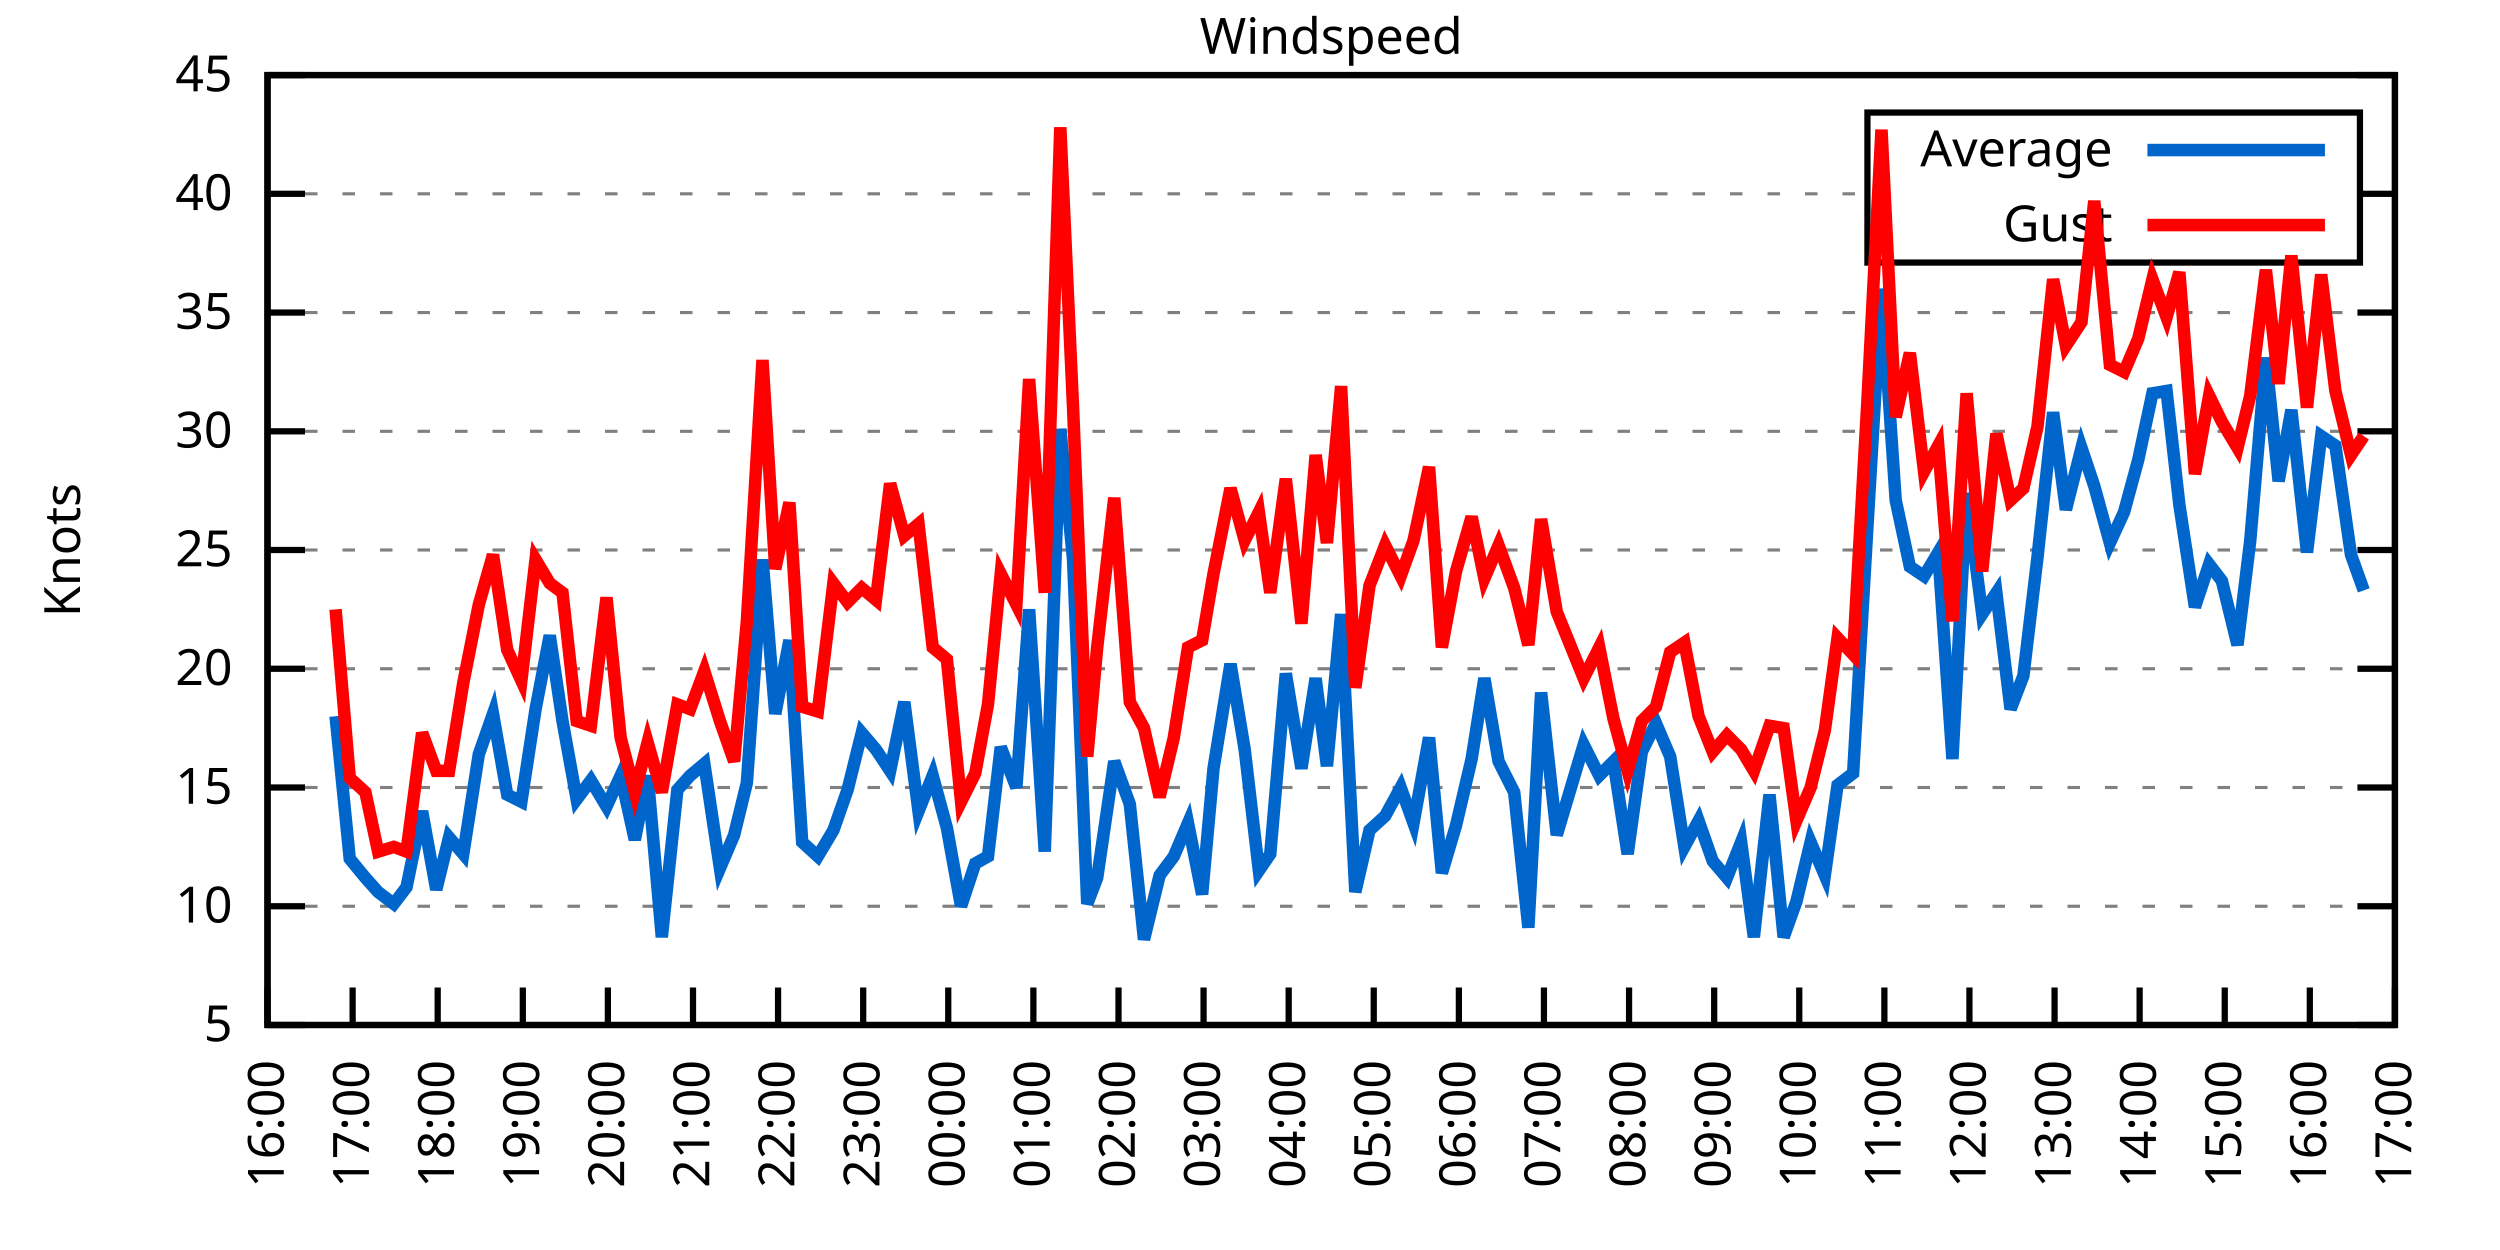
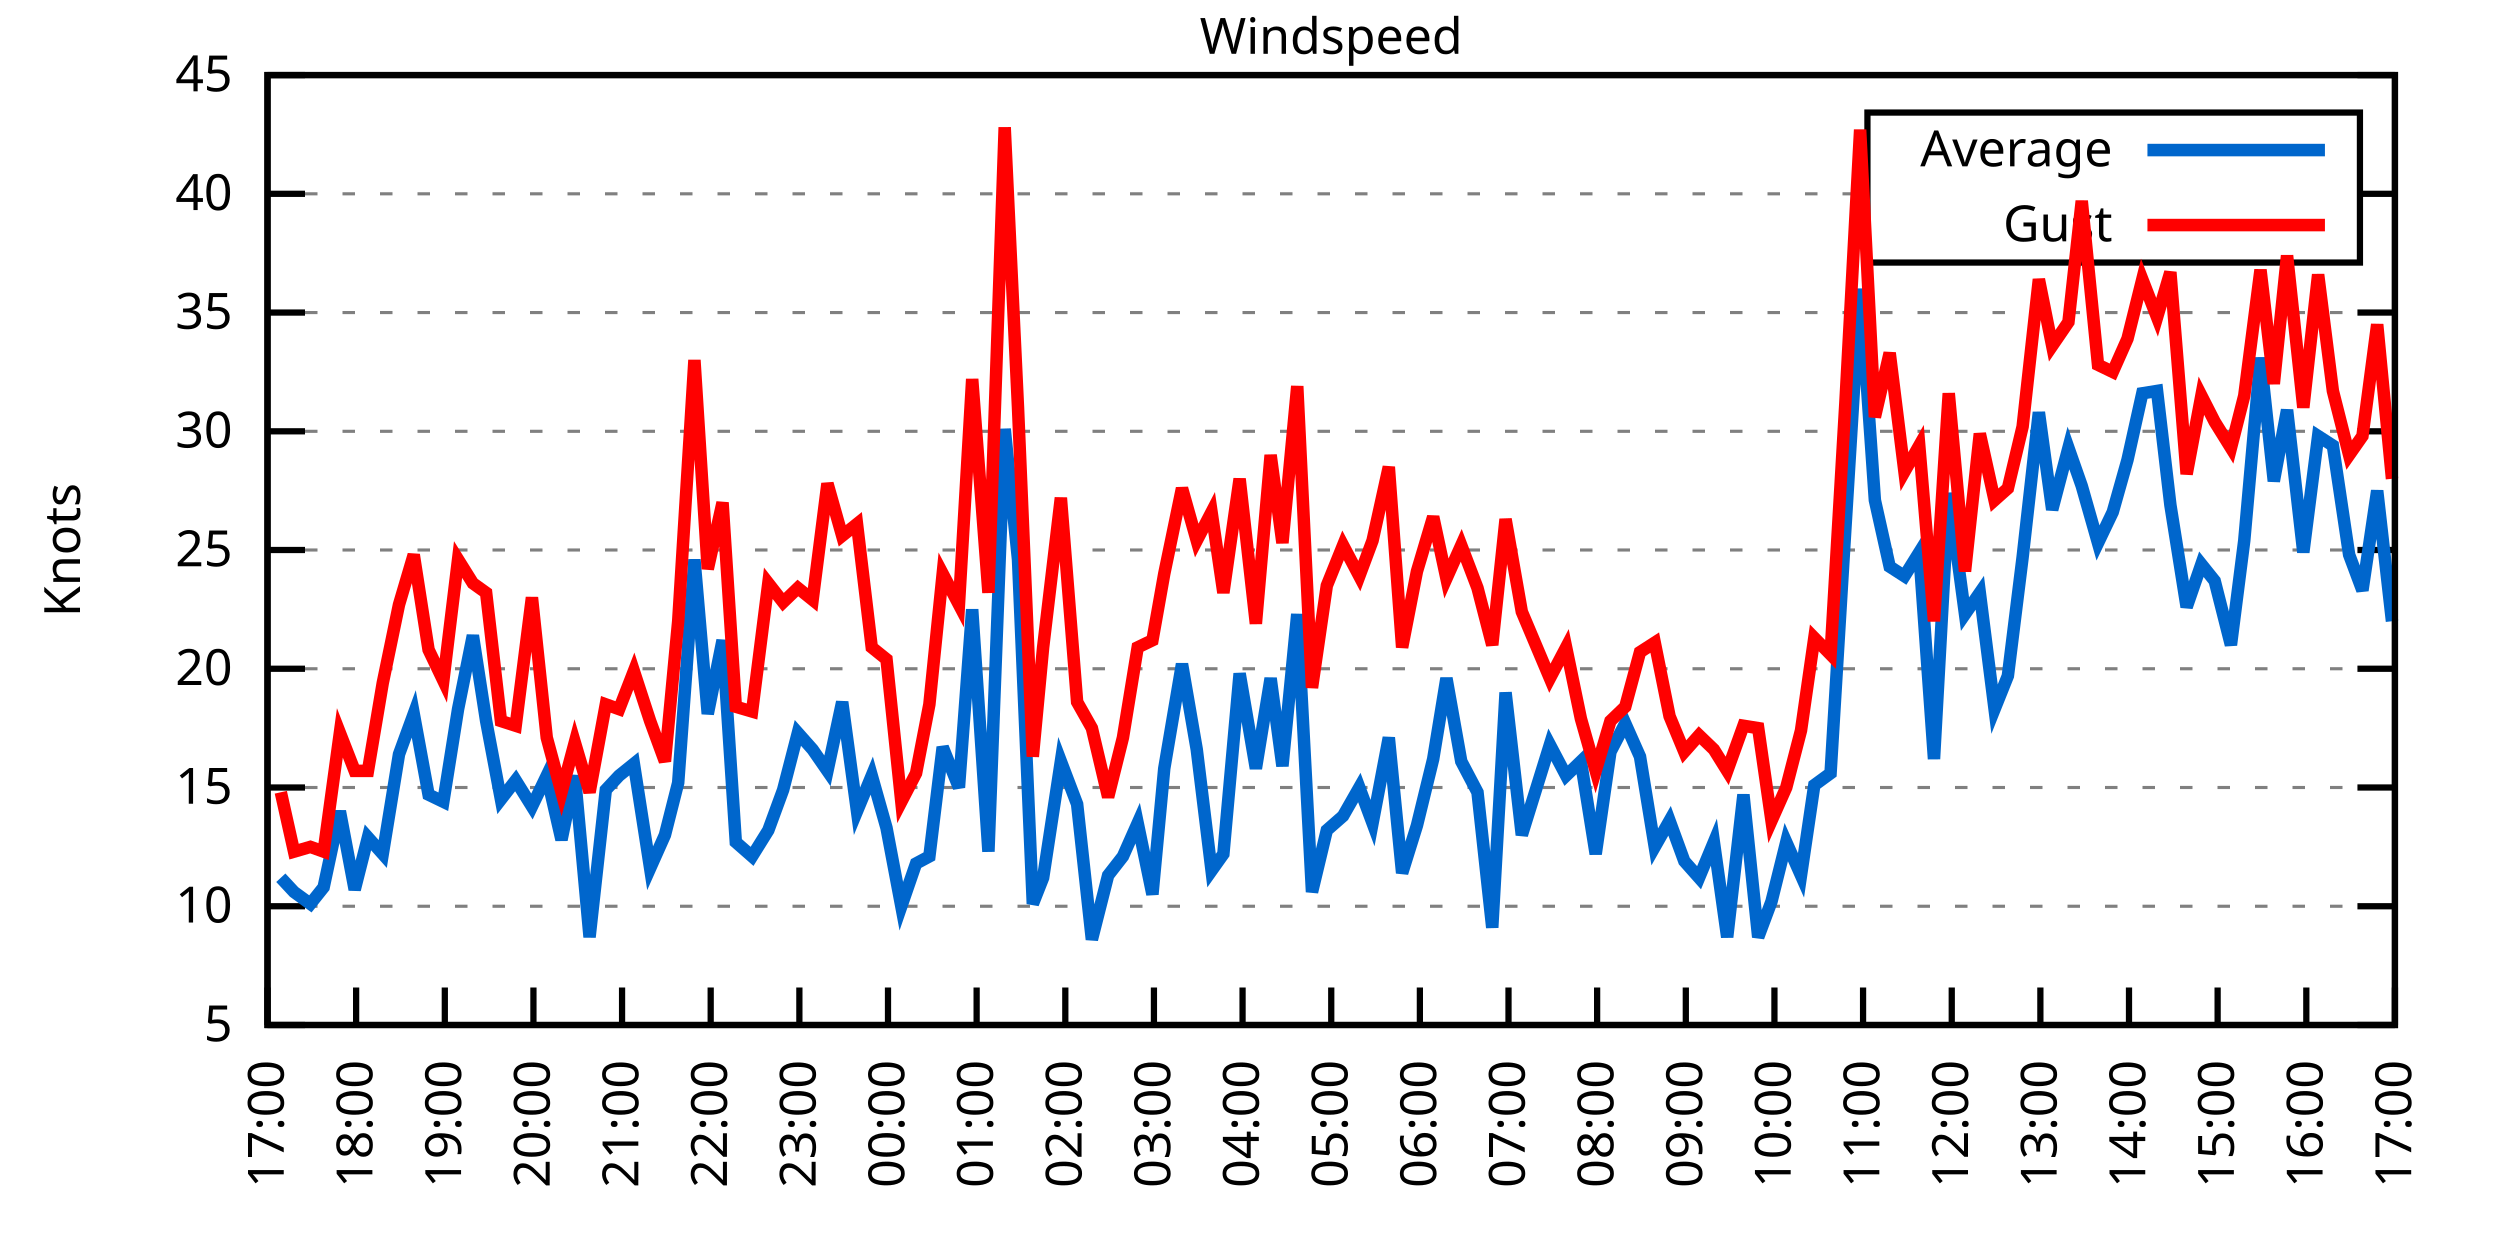
<svg xmlns="http://www.w3.org/2000/svg" xmlns:xlink="http://www.w3.org/1999/xlink" width="400" height="200" viewBox="0 0 400 200">
  <g id="gnuplot_canvas">
    <rect x="0" y="0" width="400" height="200" fill="none" />
    <defs>
      <circle id="gpDot" r="0.5" stroke-width="0.5" stroke="currentColor" />
      <path id="gpPt0" stroke-width="0.333" stroke="currentColor" d="M-1,0 h2 M0,-1 v2" />
      <path id="gpPt1" stroke-width="0.333" stroke="currentColor" d="M-1,-1 L1,1 M1,-1 L-1,1" />
      <path id="gpPt2" stroke-width="0.333" stroke="currentColor" d="M-1,0 L1,0 M0,-1 L0,1 M-1,-1 L1,1 M-1,1 L1,-1" />
      <rect id="gpPt3" stroke-width="0.333" stroke="currentColor" x="-1" y="-1" width="2" height="2" />
      <rect id="gpPt4" stroke-width="0.333" stroke="currentColor" fill="currentColor" x="-1" y="-1" width="2" height="2" />
      <circle id="gpPt5" stroke-width="0.333" stroke="currentColor" cx="0" cy="0" r="1" />
      <use xlink:href="#gpPt5" id="gpPt6" fill="currentColor" stroke="none" />
      <path id="gpPt7" stroke-width="0.333" stroke="currentColor" d="M0,-1.33 L-1.33,0.67 L1.33,0.67 z" />
      <use xlink:href="#gpPt7" id="gpPt8" fill="currentColor" stroke="none" />
      <use xlink:href="#gpPt7" id="gpPt9" stroke="currentColor" transform="rotate(180)" />
      <use xlink:href="#gpPt9" id="gpPt10" fill="currentColor" stroke="none" />
      <use xlink:href="#gpPt3" id="gpPt11" stroke="currentColor" transform="rotate(45)" />
      <use xlink:href="#gpPt11" id="gpPt12" fill="currentColor" stroke="none" />
      <path id="gpPt13" stroke-width="0.333" stroke="currentColor" d="M0,1.330 L1.265,0.411 L0.782,-1.067 L-0.782,-1.076 L-1.265,0.411 z" />
      <use xlink:href="#gpPt13" id="gpPt14" fill="currentColor" stroke="none" />
      <filter id="textbox" filterUnits="objectBoundingBox" x="0" y="0" height="1" width="1">
        <feFlood flood-color="white" flood-opacity="1" result="bgnd" />
        <feComposite in="SourceGraphic" in2="bgnd" operator="atop" />
      </filter>
      <filter id="greybox" filterUnits="objectBoundingBox" x="0" y="0" height="1" width="1">
        <feFlood flood-color="lightgrey" flood-opacity="1" result="grey" />
        <feComposite in="SourceGraphic" in2="grey" operator="atop" />
      </filter>
    </defs>
    <g fill="none" color="white" stroke="currentColor" stroke-width="1.00" stroke-linecap="butt" stroke-linejoin="miter">
</g>
    <g fill="none" color="black" stroke="currentColor" stroke-width="1.00" stroke-linecap="butt" stroke-linejoin="miter">
      <g stroke="none" shape-rendering="crispEdges">
        <polygon fill="rgb(255, 255, 255)" points="42.80,164.00 383.18,164.00 383.18,12.02 42.80,12.02 " />
      </g>
    </g>
    <g fill="none" color="black" stroke="currentColor" stroke-width="1.00" stroke-linecap="butt" stroke-linejoin="miter">
</g>
    <g fill="none" color="black" stroke="black" stroke-width="0.50" stroke-linecap="butt" stroke-linejoin="miter">
</g>
    <g fill="none" color="gray" stroke="currentColor" stroke-width="0.50" stroke-linecap="butt" stroke-linejoin="miter">
      <path stroke="gray" stroke-dasharray="2,4" class="gridline" d="M42.80,164.00 L383.19,164.00  " />
    </g>
    <g fill="none" color="gray" stroke="gray" stroke-width="1.00" stroke-linecap="butt" stroke-linejoin="miter">
</g>
    <g fill="none" color="black" stroke="currentColor" stroke-width="1.00" stroke-linecap="butt" stroke-linejoin="miter">
      <path stroke="black" d="M42.80,164.00 L48.80,164.00 M383.19,164.00 L377.19,164.00  " />
      <g transform="translate(37.20,166.60)" stroke="none" fill="black" font-family="Sans" font-size="8.00" text-anchor="end">
        <text>
          <tspan font-family="Sans"> 5</tspan>
        </text>
      </g>
    </g>
    <g fill="none" color="black" stroke="currentColor" stroke-width="1.00" stroke-linecap="butt" stroke-linejoin="miter">
</g>
    <g fill="none" color="black" stroke="black" stroke-width="0.50" stroke-linecap="butt" stroke-linejoin="miter">
</g>
    <g fill="none" color="gray" stroke="currentColor" stroke-width="0.50" stroke-linecap="butt" stroke-linejoin="miter">
      <path stroke="gray" stroke-dasharray="2,4" class="gridline" d="M42.80,145.00 L383.19,145.00  " />
    </g>
    <g fill="none" color="gray" stroke="gray" stroke-width="1.00" stroke-linecap="butt" stroke-linejoin="miter">
</g>
    <g fill="none" color="black" stroke="currentColor" stroke-width="1.00" stroke-linecap="butt" stroke-linejoin="miter">
      <path stroke="black" d="M42.80,145.00 L48.80,145.00 M383.19,145.00 L377.19,145.00  " />
      <g transform="translate(37.20,147.60)" stroke="none" fill="black" font-family="Sans" font-size="8.00" text-anchor="end">
        <text>
          <tspan font-family="Sans"> 10</tspan>
        </text>
      </g>
    </g>
    <g fill="none" color="black" stroke="currentColor" stroke-width="1.00" stroke-linecap="butt" stroke-linejoin="miter">
</g>
    <g fill="none" color="black" stroke="black" stroke-width="0.50" stroke-linecap="butt" stroke-linejoin="miter">
</g>
    <g fill="none" color="gray" stroke="currentColor" stroke-width="0.50" stroke-linecap="butt" stroke-linejoin="miter">
      <path stroke="gray" stroke-dasharray="2,4" class="gridline" d="M42.80,126.00 L383.19,126.00  " />
    </g>
    <g fill="none" color="gray" stroke="gray" stroke-width="1.00" stroke-linecap="butt" stroke-linejoin="miter">
</g>
    <g fill="none" color="black" stroke="currentColor" stroke-width="1.00" stroke-linecap="butt" stroke-linejoin="miter">
      <path stroke="black" d="M42.80,126.00 L48.80,126.00 M383.19,126.00 L377.19,126.00  " />
      <g transform="translate(37.20,128.60)" stroke="none" fill="black" font-family="Sans" font-size="8.00" text-anchor="end">
        <text>
          <tspan font-family="Sans"> 15</tspan>
        </text>
      </g>
    </g>
    <g fill="none" color="black" stroke="currentColor" stroke-width="1.00" stroke-linecap="butt" stroke-linejoin="miter">
</g>
    <g fill="none" color="black" stroke="black" stroke-width="0.50" stroke-linecap="butt" stroke-linejoin="miter">
</g>
    <g fill="none" color="gray" stroke="currentColor" stroke-width="0.50" stroke-linecap="butt" stroke-linejoin="miter">
      <path stroke="gray" stroke-dasharray="2,4" class="gridline" d="M42.80,107.00 L383.19,107.00  " />
    </g>
    <g fill="none" color="gray" stroke="gray" stroke-width="1.00" stroke-linecap="butt" stroke-linejoin="miter">
</g>
    <g fill="none" color="black" stroke="currentColor" stroke-width="1.00" stroke-linecap="butt" stroke-linejoin="miter">
      <path stroke="black" d="M42.80,107.00 L48.80,107.00 M383.19,107.00 L377.19,107.00  " />
      <g transform="translate(37.20,109.60)" stroke="none" fill="black" font-family="Sans" font-size="8.00" text-anchor="end">
        <text>
          <tspan font-family="Sans"> 20</tspan>
        </text>
      </g>
    </g>
    <g fill="none" color="black" stroke="currentColor" stroke-width="1.00" stroke-linecap="butt" stroke-linejoin="miter">
</g>
    <g fill="none" color="black" stroke="black" stroke-width="0.50" stroke-linecap="butt" stroke-linejoin="miter">
</g>
    <g fill="none" color="gray" stroke="currentColor" stroke-width="0.50" stroke-linecap="butt" stroke-linejoin="miter">
      <path stroke="gray" stroke-dasharray="2,4" class="gridline" d="M42.80,88.00 L383.19,88.00  " />
    </g>
    <g fill="none" color="gray" stroke="gray" stroke-width="1.00" stroke-linecap="butt" stroke-linejoin="miter">
</g>
    <g fill="none" color="black" stroke="currentColor" stroke-width="1.00" stroke-linecap="butt" stroke-linejoin="miter">
      <path stroke="black" d="M42.80,88.00 L48.80,88.00 M383.19,88.00 L377.19,88.00  " />
      <g transform="translate(37.20,90.60)" stroke="none" fill="black" font-family="Sans" font-size="8.00" text-anchor="end">
        <text>
          <tspan font-family="Sans"> 25</tspan>
        </text>
      </g>
    </g>
    <g fill="none" color="black" stroke="currentColor" stroke-width="1.00" stroke-linecap="butt" stroke-linejoin="miter">
</g>
    <g fill="none" color="black" stroke="black" stroke-width="0.50" stroke-linecap="butt" stroke-linejoin="miter">
</g>
    <g fill="none" color="gray" stroke="currentColor" stroke-width="0.50" stroke-linecap="butt" stroke-linejoin="miter">
      <path stroke="gray" stroke-dasharray="2,4" class="gridline" d="M42.80,69.01 L383.19,69.01  " />
    </g>
    <g fill="none" color="gray" stroke="gray" stroke-width="1.00" stroke-linecap="butt" stroke-linejoin="miter">
</g>
    <g fill="none" color="black" stroke="currentColor" stroke-width="1.00" stroke-linecap="butt" stroke-linejoin="miter">
      <path stroke="black" d="M42.80,69.01 L48.80,69.01 M383.19,69.01 L377.19,69.01  " />
      <g transform="translate(37.20,71.61)" stroke="none" fill="black" font-family="Sans" font-size="8.00" text-anchor="end">
        <text>
          <tspan font-family="Sans"> 30</tspan>
        </text>
      </g>
    </g>
    <g fill="none" color="black" stroke="currentColor" stroke-width="1.00" stroke-linecap="butt" stroke-linejoin="miter">
</g>
    <g fill="none" color="black" stroke="black" stroke-width="0.50" stroke-linecap="butt" stroke-linejoin="miter">
</g>
    <g fill="none" color="gray" stroke="currentColor" stroke-width="0.50" stroke-linecap="butt" stroke-linejoin="miter">
      <path stroke="gray" stroke-dasharray="2,4" class="gridline" d="M42.80,50.01 L383.19,50.01  " />
    </g>
    <g fill="none" color="gray" stroke="gray" stroke-width="1.00" stroke-linecap="butt" stroke-linejoin="miter">
</g>
    <g fill="none" color="black" stroke="currentColor" stroke-width="1.00" stroke-linecap="butt" stroke-linejoin="miter">
      <path stroke="black" d="M42.80,50.01 L48.80,50.01 M383.19,50.01 L377.19,50.01  " />
      <g transform="translate(37.20,52.61)" stroke="none" fill="black" font-family="Sans" font-size="8.00" text-anchor="end">
        <text>
          <tspan font-family="Sans"> 35</tspan>
        </text>
      </g>
    </g>
    <g fill="none" color="black" stroke="currentColor" stroke-width="1.00" stroke-linecap="butt" stroke-linejoin="miter">
</g>
    <g fill="none" color="black" stroke="black" stroke-width="0.50" stroke-linecap="butt" stroke-linejoin="miter">
</g>
    <g fill="none" color="gray" stroke="currentColor" stroke-width="0.50" stroke-linecap="butt" stroke-linejoin="miter">
      <path stroke="gray" stroke-dasharray="2,4" class="gridline" d="M42.80,31.01 L298.79,31.01 M377.59,31.01 L383.19,31.01  " />
    </g>
    <g fill="none" color="gray" stroke="gray" stroke-width="1.00" stroke-linecap="butt" stroke-linejoin="miter">
</g>
    <g fill="none" color="black" stroke="currentColor" stroke-width="1.00" stroke-linecap="butt" stroke-linejoin="miter">
      <path stroke="black" d="M42.80,31.01 L48.80,31.01 M383.19,31.01 L377.19,31.01  " />
      <g transform="translate(37.20,33.61)" stroke="none" fill="black" font-family="Sans" font-size="8.00" text-anchor="end">
        <text>
          <tspan font-family="Sans"> 40</tspan>
        </text>
      </g>
    </g>
    <g fill="none" color="black" stroke="currentColor" stroke-width="1.00" stroke-linecap="butt" stroke-linejoin="miter">
</g>
    <g fill="none" color="black" stroke="black" stroke-width="0.50" stroke-linecap="butt" stroke-linejoin="miter">
</g>
    <g fill="none" color="gray" stroke="currentColor" stroke-width="0.50" stroke-linecap="butt" stroke-linejoin="miter">
      <path stroke="gray" stroke-dasharray="2,4" class="gridline" d="M42.80,12.01 L383.19,12.01  " />
    </g>
    <g fill="none" color="gray" stroke="gray" stroke-width="1.00" stroke-linecap="butt" stroke-linejoin="miter">
</g>
    <g fill="none" color="black" stroke="currentColor" stroke-width="1.00" stroke-linecap="butt" stroke-linejoin="miter">
      <path stroke="black" d="M42.80,12.01 L48.80,12.01 M383.19,12.01 L377.19,12.01  " />
      <g transform="translate(37.20,14.61)" stroke="none" fill="black" font-family="Sans" font-size="8.00" text-anchor="end">
        <text>
          <tspan font-family="Sans"> 45</tspan>
        </text>
      </g>
    </g>
    <g fill="none" color="black" stroke="currentColor" stroke-width="1.00" stroke-linecap="butt" stroke-linejoin="miter">
      <path stroke="black" d="M42.80,164.00 L42.80,158.00  " />
      <g transform="translate(45.40,169.60) rotate(270.00)" stroke="none" fill="black" font-family="Sans" font-size="8.00" text-anchor="end">
        <text>
-           <tspan font-family="Sans">16:00</tspan>
-         </text>
-       </g>
-     </g>
-     <g fill="none" color="black" stroke="currentColor" stroke-width="1.00" stroke-linecap="butt" stroke-linejoin="miter">
-       <path stroke="black" d="M56.42,164.00 L56.42,158.00  " />
-       <g transform="translate(59.02,169.60) rotate(270.00)" stroke="none" fill="black" font-family="Sans" font-size="8.00" text-anchor="end">
-         <text>
          <tspan font-family="Sans">17:00</tspan>
        </text>
      </g>
    </g>
    <g fill="none" color="black" stroke="currentColor" stroke-width="1.00" stroke-linecap="butt" stroke-linejoin="miter">
-       <path stroke="black" d="M70.03,164.00 L70.03,158.00  " />
-       <g transform="translate(72.63,169.60) rotate(270.00)" stroke="none" fill="black" font-family="Sans" font-size="8.00" text-anchor="end">
+       <path stroke="black" d="M56.98,164.00 L56.98,158.00  " />
+       <g transform="translate(59.58,169.60) rotate(270.00)" stroke="none" fill="black" font-family="Sans" font-size="8.00" text-anchor="end">
        <text>
          <tspan font-family="Sans">18:00</tspan>
        </text>
      </g>
    </g>
    <g fill="none" color="black" stroke="currentColor" stroke-width="1.00" stroke-linecap="butt" stroke-linejoin="miter">
-       <path stroke="black" d="M83.65,164.00 L83.65,158.00  " />
-       <g transform="translate(86.25,169.60) rotate(270.00)" stroke="none" fill="black" font-family="Sans" font-size="8.00" text-anchor="end">
+       <path stroke="black" d="M71.17,164.00 L71.17,158.00  " />
+       <g transform="translate(73.77,169.60) rotate(270.00)" stroke="none" fill="black" font-family="Sans" font-size="8.00" text-anchor="end">
        <text>
          <tspan font-family="Sans">19:00</tspan>
        </text>
      </g>
    </g>
    <g fill="none" color="black" stroke="currentColor" stroke-width="1.00" stroke-linecap="butt" stroke-linejoin="miter">
-       <path stroke="black" d="M97.26,164.00 L97.26,158.00  " />
-       <g transform="translate(99.86,169.60) rotate(270.00)" stroke="none" fill="black" font-family="Sans" font-size="8.00" text-anchor="end">
+       <path stroke="black" d="M85.35,164.00 L85.35,158.00  " />
+       <g transform="translate(87.95,169.60) rotate(270.00)" stroke="none" fill="black" font-family="Sans" font-size="8.00" text-anchor="end">
        <text>
          <tspan font-family="Sans">20:00</tspan>
        </text>
      </g>
    </g>
    <g fill="none" color="black" stroke="currentColor" stroke-width="1.00" stroke-linecap="butt" stroke-linejoin="miter">
-       <path stroke="black" d="M110.88,164.00 L110.88,158.00  " />
-       <g transform="translate(113.48,169.60) rotate(270.00)" stroke="none" fill="black" font-family="Sans" font-size="8.00" text-anchor="end">
+       <path stroke="black" d="M99.53,164.00 L99.53,158.00  " />
+       <g transform="translate(102.13,169.60) rotate(270.00)" stroke="none" fill="black" font-family="Sans" font-size="8.00" text-anchor="end">
        <text>
          <tspan font-family="Sans">21:00</tspan>
        </text>
      </g>
    </g>
    <g fill="none" color="black" stroke="currentColor" stroke-width="1.00" stroke-linecap="butt" stroke-linejoin="miter">
-       <path stroke="black" d="M124.49,164.00 L124.49,158.00  " />
-       <g transform="translate(127.09,169.60) rotate(270.00)" stroke="none" fill="black" font-family="Sans" font-size="8.00" text-anchor="end">
+       <path stroke="black" d="M113.71,164.00 L113.71,158.00  " />
+       <g transform="translate(116.31,169.60) rotate(270.00)" stroke="none" fill="black" font-family="Sans" font-size="8.00" text-anchor="end">
        <text>
          <tspan font-family="Sans">22:00</tspan>
        </text>
      </g>
    </g>
    <g fill="none" color="black" stroke="currentColor" stroke-width="1.00" stroke-linecap="butt" stroke-linejoin="miter">
-       <path stroke="black" d="M138.11,164.00 L138.11,158.00  " />
-       <g transform="translate(140.71,169.60) rotate(270.00)" stroke="none" fill="black" font-family="Sans" font-size="8.00" text-anchor="end">
+       <path stroke="black" d="M127.90,164.00 L127.90,158.00  " />
+       <g transform="translate(130.50,169.60) rotate(270.00)" stroke="none" fill="black" font-family="Sans" font-size="8.00" text-anchor="end">
        <text>
          <tspan font-family="Sans">23:00</tspan>
        </text>
      </g>
    </g>
    <g fill="none" color="black" stroke="currentColor" stroke-width="1.00" stroke-linecap="butt" stroke-linejoin="miter">
-       <path stroke="black" d="M151.72,164.00 L151.72,158.00  " />
-       <g transform="translate(154.32,169.60) rotate(270.00)" stroke="none" fill="black" font-family="Sans" font-size="8.00" text-anchor="end">
+       <path stroke="black" d="M142.08,164.00 L142.08,158.00  " />
+       <g transform="translate(144.68,169.60) rotate(270.00)" stroke="none" fill="black" font-family="Sans" font-size="8.00" text-anchor="end">
        <text>
          <tspan font-family="Sans">00:00</tspan>
        </text>
      </g>
    </g>
    <g fill="none" color="black" stroke="currentColor" stroke-width="1.00" stroke-linecap="butt" stroke-linejoin="miter">
-       <path stroke="black" d="M165.34,164.00 L165.34,158.00  " />
-       <g transform="translate(167.94,169.60) rotate(270.00)" stroke="none" fill="black" font-family="Sans" font-size="8.00" text-anchor="end">
+       <path stroke="black" d="M156.26,164.00 L156.26,158.00  " />
+       <g transform="translate(158.86,169.60) rotate(270.00)" stroke="none" fill="black" font-family="Sans" font-size="8.00" text-anchor="end">
        <text>
          <tspan font-family="Sans">01:00</tspan>
        </text>
      </g>
    </g>
    <g fill="none" color="black" stroke="currentColor" stroke-width="1.00" stroke-linecap="butt" stroke-linejoin="miter">
-       <path stroke="black" d="M178.96,164.00 L178.96,158.00  " />
-       <g transform="translate(181.56,169.60) rotate(270.00)" stroke="none" fill="black" font-family="Sans" font-size="8.00" text-anchor="end">
+       <path stroke="black" d="M170.45,164.00 L170.45,158.00  " />
+       <g transform="translate(173.05,169.60) rotate(270.00)" stroke="none" fill="black" font-family="Sans" font-size="8.00" text-anchor="end">
        <text>
          <tspan font-family="Sans">02:00</tspan>
        </text>
      </g>
    </g>
    <g fill="none" color="black" stroke="currentColor" stroke-width="1.00" stroke-linecap="butt" stroke-linejoin="miter">
-       <path stroke="black" d="M192.57,164.00 L192.57,158.00  " />
-       <g transform="translate(195.17,169.60) rotate(270.00)" stroke="none" fill="black" font-family="Sans" font-size="8.00" text-anchor="end">
+       <path stroke="black" d="M184.63,164.00 L184.63,158.00  " />
+       <g transform="translate(187.23,169.60) rotate(270.00)" stroke="none" fill="black" font-family="Sans" font-size="8.00" text-anchor="end">
        <text>
          <tspan font-family="Sans">03:00</tspan>
        </text>
      </g>
    </g>
    <g fill="none" color="black" stroke="currentColor" stroke-width="1.00" stroke-linecap="butt" stroke-linejoin="miter">
-       <path stroke="black" d="M206.19,164.00 L206.19,158.00  " />
-       <g transform="translate(208.79,169.60) rotate(270.00)" stroke="none" fill="black" font-family="Sans" font-size="8.00" text-anchor="end">
+       <path stroke="black" d="M198.81,164.00 L198.81,158.00  " />
+       <g transform="translate(201.41,169.60) rotate(270.00)" stroke="none" fill="black" font-family="Sans" font-size="8.00" text-anchor="end">
        <text>
          <tspan font-family="Sans">04:00</tspan>
        </text>
      </g>
    </g>
    <g fill="none" color="black" stroke="currentColor" stroke-width="1.00" stroke-linecap="butt" stroke-linejoin="miter">
-       <path stroke="black" d="M219.80,164.00 L219.80,158.00  " />
-       <g transform="translate(222.40,169.60) rotate(270.00)" stroke="none" fill="black" font-family="Sans" font-size="8.00" text-anchor="end">
+       <path stroke="black" d="M213.00,164.00 L213.00,158.00  " />
+       <g transform="translate(215.60,169.60) rotate(270.00)" stroke="none" fill="black" font-family="Sans" font-size="8.00" text-anchor="end">
        <text>
          <tspan font-family="Sans">05:00</tspan>
        </text>
      </g>
    </g>
    <g fill="none" color="black" stroke="currentColor" stroke-width="1.00" stroke-linecap="butt" stroke-linejoin="miter">
-       <path stroke="black" d="M233.42,164.00 L233.42,158.00  " />
-       <g transform="translate(236.02,169.60) rotate(270.00)" stroke="none" fill="black" font-family="Sans" font-size="8.00" text-anchor="end">
+       <path stroke="black" d="M227.18,164.00 L227.18,158.00  " />
+       <g transform="translate(229.78,169.60) rotate(270.00)" stroke="none" fill="black" font-family="Sans" font-size="8.00" text-anchor="end">
        <text>
          <tspan font-family="Sans">06:00</tspan>
        </text>
      </g>
    </g>
    <g fill="none" color="black" stroke="currentColor" stroke-width="1.00" stroke-linecap="butt" stroke-linejoin="miter">
-       <path stroke="black" d="M247.03,164.00 L247.03,158.00  " />
-       <g transform="translate(249.63,169.60) rotate(270.00)" stroke="none" fill="black" font-family="Sans" font-size="8.00" text-anchor="end">
+       <path stroke="black" d="M241.36,164.00 L241.36,158.00  " />
+       <g transform="translate(243.96,169.60) rotate(270.00)" stroke="none" fill="black" font-family="Sans" font-size="8.00" text-anchor="end">
        <text>
          <tspan font-family="Sans">07:00</tspan>
        </text>
      </g>
    </g>
    <g fill="none" color="black" stroke="currentColor" stroke-width="1.00" stroke-linecap="butt" stroke-linejoin="miter">
-       <path stroke="black" d="M260.65,164.00 L260.65,158.00  " />
-       <g transform="translate(263.25,169.60) rotate(270.00)" stroke="none" fill="black" font-family="Sans" font-size="8.00" text-anchor="end">
+       <path stroke="black" d="M255.54,164.00 L255.54,158.00  " />
+       <g transform="translate(258.14,169.60) rotate(270.00)" stroke="none" fill="black" font-family="Sans" font-size="8.00" text-anchor="end">
        <text>
          <tspan font-family="Sans">08:00</tspan>
        </text>
      </g>
    </g>
    <g fill="none" color="black" stroke="currentColor" stroke-width="1.00" stroke-linecap="butt" stroke-linejoin="miter">
-       <path stroke="black" d="M274.27,164.00 L274.27,158.00  " />
-       <g transform="translate(276.87,169.60) rotate(270.00)" stroke="none" fill="black" font-family="Sans" font-size="8.00" text-anchor="end">
+       <path stroke="black" d="M269.73,164.00 L269.73,158.00  " />
+       <g transform="translate(272.33,169.60) rotate(270.00)" stroke="none" fill="black" font-family="Sans" font-size="8.00" text-anchor="end">
        <text>
          <tspan font-family="Sans">09:00</tspan>
        </text>
      </g>
    </g>
    <g fill="none" color="black" stroke="currentColor" stroke-width="1.00" stroke-linecap="butt" stroke-linejoin="miter">
-       <path stroke="black" d="M287.88,164.00 L287.88,158.00  " />
-       <g transform="translate(290.48,169.60) rotate(270.00)" stroke="none" fill="black" font-family="Sans" font-size="8.00" text-anchor="end">
+       <path stroke="black" d="M283.91,164.00 L283.91,158.00  " />
+       <g transform="translate(286.51,169.60) rotate(270.00)" stroke="none" fill="black" font-family="Sans" font-size="8.00" text-anchor="end">
        <text>
          <tspan font-family="Sans">10:00</tspan>
        </text>
      </g>
    </g>
    <g fill="none" color="black" stroke="currentColor" stroke-width="1.00" stroke-linecap="butt" stroke-linejoin="miter">
-       <path stroke="black" d="M301.50,164.00 L301.50,158.00  " />
-       <g transform="translate(304.10,169.60) rotate(270.00)" stroke="none" fill="black" font-family="Sans" font-size="8.00" text-anchor="end">
+       <path stroke="black" d="M298.09,164.00 L298.09,158.00  " />
+       <g transform="translate(300.69,169.60) rotate(270.00)" stroke="none" fill="black" font-family="Sans" font-size="8.00" text-anchor="end">
        <text>
          <tspan font-family="Sans">11:00</tspan>
        </text>
      </g>
    </g>
    <g fill="none" color="black" stroke="currentColor" stroke-width="1.00" stroke-linecap="butt" stroke-linejoin="miter">
-       <path stroke="black" d="M315.11,164.00 L315.11,158.00  " />
-       <g transform="translate(317.71,169.60) rotate(270.00)" stroke="none" fill="black" font-family="Sans" font-size="8.00" text-anchor="end">
+       <path stroke="black" d="M312.28,164.00 L312.28,158.00  " />
+       <g transform="translate(314.88,169.60) rotate(270.00)" stroke="none" fill="black" font-family="Sans" font-size="8.00" text-anchor="end">
        <text>
          <tspan font-family="Sans">12:00</tspan>
        </text>
      </g>
    </g>
    <g fill="none" color="black" stroke="currentColor" stroke-width="1.00" stroke-linecap="butt" stroke-linejoin="miter">
-       <path stroke="black" d="M328.73,164.00 L328.73,158.00  " />
-       <g transform="translate(331.33,169.60) rotate(270.00)" stroke="none" fill="black" font-family="Sans" font-size="8.00" text-anchor="end">
+       <path stroke="black" d="M326.46,164.00 L326.46,158.00  " />
+       <g transform="translate(329.06,169.60) rotate(270.00)" stroke="none" fill="black" font-family="Sans" font-size="8.00" text-anchor="end">
        <text>
          <tspan font-family="Sans">13:00</tspan>
        </text>
      </g>
    </g>
    <g fill="none" color="black" stroke="currentColor" stroke-width="1.00" stroke-linecap="butt" stroke-linejoin="miter">
-       <path stroke="black" d="M342.34,164.00 L342.34,158.00  " />
-       <g transform="translate(344.94,169.60) rotate(270.00)" stroke="none" fill="black" font-family="Sans" font-size="8.00" text-anchor="end">
+       <path stroke="black" d="M340.64,164.00 L340.64,158.00  " />
+       <g transform="translate(343.24,169.60) rotate(270.00)" stroke="none" fill="black" font-family="Sans" font-size="8.00" text-anchor="end">
        <text>
          <tspan font-family="Sans">14:00</tspan>
        </text>
      </g>
    </g>
    <g fill="none" color="black" stroke="currentColor" stroke-width="1.00" stroke-linecap="butt" stroke-linejoin="miter">
-       <path stroke="black" d="M355.96,164.00 L355.96,158.00  " />
-       <g transform="translate(358.56,169.60) rotate(270.00)" stroke="none" fill="black" font-family="Sans" font-size="8.00" text-anchor="end">
+       <path stroke="black" d="M354.82,164.00 L354.82,158.00  " />
+       <g transform="translate(357.42,169.60) rotate(270.00)" stroke="none" fill="black" font-family="Sans" font-size="8.00" text-anchor="end">
        <text>
          <tspan font-family="Sans">15:00</tspan>
        </text>
      </g>
    </g>
    <g fill="none" color="black" stroke="currentColor" stroke-width="1.00" stroke-linecap="butt" stroke-linejoin="miter">
-       <path stroke="black" d="M369.57,164.00 L369.57,158.00  " />
-       <g transform="translate(372.17,169.60) rotate(270.00)" stroke="none" fill="black" font-family="Sans" font-size="8.00" text-anchor="end">
+       <path stroke="black" d="M369.01,164.00 L369.01,158.00  " />
+       <g transform="translate(371.61,169.60) rotate(270.00)" stroke="none" fill="black" font-family="Sans" font-size="8.00" text-anchor="end">
        <text>
          <tspan font-family="Sans">16:00</tspan>
        </text>
      </g>
    </g>
    <g fill="none" color="black" stroke="currentColor" stroke-width="1.00" stroke-linecap="butt" stroke-linejoin="miter">
      <path stroke="black" d="M383.19,164.00 L383.19,158.00  " />
      <g transform="translate(385.79,169.60) rotate(270.00)" stroke="none" fill="black" font-family="Sans" font-size="8.00" text-anchor="end">
        <text>
          <tspan font-family="Sans">17:00</tspan>
        </text>
      </g>
    </g>
    <g fill="none" color="black" stroke="currentColor" stroke-width="1.00" stroke-linecap="butt" stroke-linejoin="miter">
</g>
    <g fill="none" color="black" stroke="currentColor" stroke-width="1.00" stroke-linecap="butt" stroke-linejoin="miter">
      <path stroke="black" d="M42.80,12.01 L42.80,164.00 L383.19,164.00 L383.19,12.01 L42.80,12.01 Z  " />
    </g>
    <g fill="none" color="black" stroke="currentColor" stroke-width="1.00" stroke-linecap="butt" stroke-linejoin="miter">
</g>
    <g fill="none" color="black" stroke="currentColor" stroke-width="1.00" stroke-linecap="butt" stroke-linejoin="miter">
      <path stroke="black" d="M298.79,42.01 L298.79,18.01 L377.59,18.01 L377.59,42.01 L298.79,42.01 Z  " />
    </g>
    <g id="Windspeed_plot_1">
      <g fill="none" color="white" stroke="black" stroke-width="2.00" stroke-linecap="butt" stroke-linejoin="miter">
</g>
      <g fill="none" color="black" stroke="currentColor" stroke-width="2.00" stroke-linecap="butt" stroke-linejoin="miter">
        <g transform="translate(337.99,26.61)" stroke="none" fill="black" font-family="Sans" font-size="8.00" text-anchor="end">
          <text>
            <tspan font-family="Sans">Average</tspan>
          </text>
        </g>
      </g>
      <g fill="none" color="black" stroke="currentColor" stroke-width="2.00" stroke-linecap="butt" stroke-linejoin="miter">
-         <path stroke="rgb(  0, 102, 204)" d="M343.59,24.01 L371.99,24.01 M53.69,114.60 L55.96,137.40 L58.46,140.44 L60.50,142.72 L63.00,144.62 L65.04,141.96   L67.54,129.80 L69.80,142.34 L71.85,133.98 L74.12,136.64 L76.61,120.68 L78.88,114.22 L81.15,127.14 L83.42,128.28   L85.69,113.46 L87.96,101.68 L90.00,115.36 L92.27,127.90 L94.54,124.86 L97.04,129.04 L99.30,124.10 L101.57,134.36   L103.62,124.10 L105.89,149.94 L108.38,126.38 L110.42,124.10 L112.69,122.20 L115.19,138.92 L117.46,133.60 L119.50,125.24   L122.00,89.52 L124.04,114.22 L126.31,102.44 L128.35,134.74 L130.85,137.02 L133.34,132.84 L135.61,126.38 L137.88,117.26   L140.15,119.92 L142.42,123.34 L144.69,112.32 L146.96,129.80 L149.23,124.10 L151.50,132.46 L153.77,145.00 L156.04,138.16   L158.08,137.02 L160.12,119.54 L162.62,126.00 L164.66,97.50 L167.16,136.26 L169.65,68.63 L171.69,89.52 L173.96,144.62   L175.55,140.44 L178.28,121.82 L180.77,128.66 L183.04,150.32 L185.54,140.06 L187.81,137.02 L190.08,131.70 L192.34,143.10   L194.16,122.96 L196.88,106.24 L199.15,119.92 L201.42,139.30 L203.24,136.64 L205.73,107.76 L208.23,122.96 L210.50,108.52   L212.31,122.58 L214.58,98.26 L216.85,142.72 L219.12,132.84 L221.62,130.56 L224.11,126.00 L226.16,131.70 L228.65,118.02   L230.70,139.68 L232.96,132.08 L235.46,121.44 L237.50,108.52 L239.77,121.82 L242.27,126.76 L244.54,148.42 L246.58,110.80   L249.08,133.60 L253.39,119.16 L255.88,124.10 L258.15,121.82 L260.42,136.64 L262.69,120.30 L264.96,115.74 L267.23,121.06   L269.50,135.50 L271.77,131.32 L274.04,137.78 L276.31,140.44 L278.58,134.74 L280.62,149.94 L283.12,127.14 L285.38,149.94   L287.43,144.24 L289.70,134.74 L291.97,140.06 L294.01,125.62 L296.50,123.72 L298.77,84.59 L301.04,46.21 L303.31,80.03   L305.58,90.66 L307.85,92.18 L310.12,88.38 L312.39,121.44 L314.66,78.89 L317.15,98.26 L319.42,94.84 L321.69,113.46   L323.74,108.14 L326.00,89.14 L328.50,65.97 L330.54,81.55 L333.04,71.67 L335.08,77.75 L337.58,86.87 L339.85,81.93   L342.12,73.57 L344.39,62.93 L346.65,62.55 L348.70,80.79 L351.19,97.12 L353.46,90.28 L355.50,92.94 L358.00,103.20   L360.04,86.49 L362.54,57.23 L364.58,76.99 L366.62,65.59 L369.12,88.38 L371.39,69.77 L373.66,71.29 L376.16,88.76   L378.20,94.46  " />
+         <path stroke="rgb(  0, 102, 204)" d="M343.59,24.01 L371.99,24.01 M44.93,140.44 L47.05,142.72 L49.66,144.62 L51.78,141.96 L54.38,129.80 L56.75,142.34   L58.87,133.98 L61.24,136.64 L63.84,120.68 L66.20,114.22 L68.57,127.14 L70.93,128.28 L73.29,113.46 L75.66,101.68   L77.78,115.36 L80.15,127.90 L82.51,124.86 L85.11,129.04 L87.48,124.10 L89.84,134.36 L91.97,124.10 L94.33,149.94   L96.93,126.38 L99.06,124.10 L101.42,122.20 L104.02,138.92 L106.39,133.60 L108.51,125.24 L111.11,89.52 L113.24,114.22   L115.61,102.44 L117.73,134.74 L120.33,137.02 L122.93,132.84 L125.30,126.38 L127.66,117.26 L130.02,119.92 L132.39,123.34   L134.75,112.32 L137.12,129.80 L139.48,124.10 L141.84,132.46 L144.21,145.00 L146.57,138.16 L148.70,137.02 L150.83,119.54   L153.43,126.00 L155.55,97.50 L158.15,136.26 L160.75,68.63 L162.88,89.52 L165.25,144.62 L166.90,140.44 L169.74,121.82   L172.34,128.66 L174.70,150.32 L177.30,140.06 L179.67,137.02 L182.03,131.70 L184.39,143.10 L186.28,122.96 L189.12,106.24   L191.48,119.92 L193.85,139.30 L195.74,136.64 L198.34,107.76 L200.94,122.96 L203.30,108.52 L205.19,122.58 L207.56,98.26   L209.92,142.72 L212.29,132.84 L214.89,130.56 L217.49,126.00 L219.61,131.70 L222.21,118.02 L224.34,139.68 L226.71,132.08   L229.31,121.44 L231.43,108.52 L233.80,121.82 L236.40,126.76 L238.76,148.42 L240.89,110.80 L243.49,133.60 L247.98,119.16   L250.58,124.10 L252.94,121.82 L255.31,136.64 L257.67,120.30 L260.04,115.74 L262.40,121.06 L264.76,135.50 L267.13,131.32   L269.49,137.78 L271.85,140.44 L274.22,134.74 L276.35,149.94 L278.95,127.14 L281.31,149.94 L283.44,144.24 L285.80,134.74   L288.16,140.06 L290.29,125.62 L292.89,123.72 L295.26,84.59 L297.62,46.21 L299.98,80.03 L302.35,90.66 L304.71,92.18   L307.08,88.38 L309.44,121.44 L311.80,78.89 L314.40,98.26 L316.77,94.84 L319.13,113.46 L321.26,108.14 L323.62,89.14   L326.22,65.97 L328.35,81.55 L330.95,71.67 L333.08,77.75 L335.68,86.87 L338.04,81.93 L340.40,73.57 L342.77,62.93   L345.13,62.55 L347.26,80.79 L349.86,97.12 L352.22,90.28 L354.35,92.94 L356.95,103.20 L359.08,86.49 L361.68,57.23   L363.81,76.99 L365.93,65.59 L368.53,88.38 L370.90,69.77 L373.26,71.29 L375.86,88.76 L377.99,94.46 L380.35,78.51   L382.72,99.40  " />
      </g>
    </g>
    <g id="Windspeed_plot_2">
      <g fill="none" color="black" stroke="currentColor" stroke-width="2.00" stroke-linecap="butt" stroke-linejoin="miter">
        <g transform="translate(337.99,38.61)" stroke="none" fill="black" font-family="Sans" font-size="8.00" text-anchor="end">
          <text>
            <tspan font-family="Sans">Gust</tspan>
          </text>
        </g>
      </g>
      <g fill="none" color="black" stroke="currentColor" stroke-width="2.00" stroke-linecap="butt" stroke-linejoin="miter">
-         <path stroke="rgb(255,   0,   0)" d="M343.59,36.01 L371.99,36.01 M53.69,97.50 L55.96,124.48 L58.46,126.76 L60.50,136.26 L63.00,135.50 L65.04,136.26   L67.54,117.26 L69.80,123.34 L71.85,123.34 L74.12,109.28 L76.61,96.74 L78.88,88.76 L81.15,103.96 L83.42,108.90   L85.69,89.52 L87.96,93.32 L90.00,94.84 L92.27,115.36 L94.54,116.12 L97.04,95.60 L99.30,118.02 L101.57,126.76   L103.62,118.78 L105.89,126.76 L108.38,112.70 L110.42,113.46 L112.69,107.38 L115.19,115.36 L117.46,121.82 L119.50,99.40   L122.00,57.61 L124.04,91.04 L126.31,80.41 L128.35,113.08 L130.85,113.84 L133.34,93.32 L135.61,96.36 L137.88,94.08   L140.15,95.98 L142.42,77.37 L144.69,85.73 L146.96,83.83 L149.23,103.58 L151.50,105.48 L153.77,128.28 L156.04,123.72   L158.08,112.70 L160.12,91.80 L162.62,96.74 L164.66,60.65 L167.16,94.84 L169.65,20.37 L171.69,65.21 L173.96,121.06   L175.55,103.58 L178.28,79.65 L180.77,112.32 L183.04,116.50 L185.54,127.52 L187.81,118.02 L190.08,103.58 L192.34,102.44   L194.16,91.80 L196.88,78.13 L199.15,86.49 L201.42,81.93 L203.24,94.84 L205.73,76.61 L208.23,99.78 L210.50,72.81   L212.31,86.87 L214.58,61.79 L216.85,110.04 L219.12,93.70 L221.62,87.25 L224.11,92.18 L226.16,86.49 L228.65,74.71   L230.70,103.58 L232.96,91.42 L235.46,82.69 L237.50,92.56 L239.77,87.25 L242.27,94.08 L244.54,103.20 L246.58,83.07   L249.08,97.88 L253.39,108.52 L255.88,103.58 L258.15,114.98 L260.42,123.34 L262.69,115.36 L264.96,113.08 L267.23,104.34   L269.50,102.82 L271.77,114.60 L274.04,120.30 L276.31,117.64 L278.58,119.92 L280.62,123.34 L283.12,116.12 L285.38,116.50   L287.43,131.32 L289.70,126.00 L291.97,116.88 L294.01,102.06 L296.50,104.72 L298.77,64.45 L301.04,20.75 L303.31,66.73   L305.58,56.47 L307.85,75.47 L310.12,71.29 L312.39,99.40 L314.66,62.93 L317.15,91.42 L319.42,69.39 L321.69,80.03   L323.74,78.13 L326.00,68.25 L328.50,44.69 L330.54,55.33 L333.04,51.53 L335.08,32.15 L337.58,58.37 L339.85,59.51   L342.12,54.19 L344.39,44.69 L346.65,50.77 L348.70,43.55 L351.19,75.85 L353.46,63.31 L355.50,67.49 L358.00,71.67   L360.04,63.31 L362.54,43.17 L364.58,61.41 L366.62,40.89 L369.12,65.21 L371.39,43.93 L373.66,62.55 L376.16,72.81   L378.20,69.77  " />
+         <path stroke="rgb(255,   0,   0)" d="M343.59,36.01 L371.99,36.01 M44.93,126.76 L47.05,136.26 L49.66,135.50 L51.78,136.26 L54.38,117.26 L56.75,123.34   L58.87,123.34 L61.24,109.28 L63.84,96.74 L66.20,88.76 L68.57,103.96 L70.93,108.90 L73.29,89.52 L75.66,93.32   L77.78,94.84 L80.15,115.36 L82.51,116.12 L85.11,95.60 L87.48,118.02 L89.84,126.76 L91.97,118.78 L94.33,126.76   L96.93,112.70 L99.06,113.46 L101.42,107.38 L104.02,115.36 L106.39,121.82 L108.51,99.40 L111.11,57.61 L113.24,91.04   L115.61,80.41 L117.73,113.08 L120.33,113.84 L122.93,93.32 L125.30,96.36 L127.66,94.08 L130.02,95.98 L132.39,77.37   L134.75,85.73 L137.12,83.83 L139.48,103.58 L141.84,105.48 L144.21,128.28 L146.57,123.72 L148.70,112.70 L150.83,91.80   L153.43,96.74 L155.55,60.65 L158.15,94.84 L160.75,20.37 L162.88,65.21 L165.25,121.06 L166.90,103.58 L169.74,79.65   L172.34,112.32 L174.70,116.50 L177.30,127.52 L179.67,118.02 L182.03,103.58 L184.39,102.44 L186.28,91.80 L189.12,78.13   L191.48,86.49 L193.85,81.93 L195.74,94.84 L198.34,76.61 L200.94,99.78 L203.30,72.81 L205.19,86.87 L207.56,61.79   L209.92,110.04 L212.29,93.70 L214.89,87.25 L217.49,92.18 L219.61,86.49 L222.21,74.71 L224.34,103.58 L226.71,91.42   L229.31,82.69 L231.43,92.56 L233.80,87.25 L236.40,94.08 L238.76,103.20 L240.89,83.07 L243.49,97.88 L247.98,108.52   L250.58,103.58 L252.94,114.98 L255.31,123.34 L257.67,115.36 L260.04,113.08 L262.40,104.34 L264.76,102.82 L267.13,114.60   L269.49,120.30 L271.85,117.64 L274.22,119.92 L276.35,123.34 L278.95,116.12 L281.31,116.50 L283.44,131.32 L285.80,126.00   L288.16,116.88 L290.29,102.06 L292.89,104.72 L295.26,64.45 L297.62,20.75 L299.98,66.73 L302.35,56.47 L304.71,75.47   L307.08,71.29 L309.44,99.40 L311.80,62.93 L314.40,91.42 L316.77,69.39 L319.13,80.03 L321.26,78.13 L323.62,68.25   L326.22,44.69 L328.35,55.33 L330.95,51.53 L333.08,32.15 L335.68,58.37 L338.04,59.51 L340.40,54.19 L342.77,44.69   L345.13,50.77 L347.26,43.55 L349.86,75.85 L352.22,63.31 L354.35,67.49 L356.95,71.67 L359.08,63.31 L361.68,43.17   L363.81,61.41 L365.93,40.89 L368.53,65.21 L370.90,43.93 L373.26,62.55 L375.86,72.81 L377.99,69.77 L380.35,51.91   L382.72,76.61  " />
      </g>
    </g>
    <g fill="none" color="black" stroke="currentColor" stroke-width="2.00" stroke-linecap="butt" stroke-linejoin="miter">
</g>
    <g fill="none" color="black" stroke="black" stroke-width="1.00" stroke-linecap="butt" stroke-linejoin="miter">
</g>
    <g fill="none" color="black" stroke="currentColor" stroke-width="1.00" stroke-linecap="butt" stroke-linejoin="miter">
      <path stroke="black" d="M42.80,12.01 L42.80,164.00 L383.19,164.00 L383.19,12.01 L42.80,12.01 Z  " />
      <g transform="translate(12.80,88.01) rotate(270.00)" stroke="none" fill="black" font-family="Sans" font-size="8.00" text-anchor="middle">
        <text>
          <tspan font-family="Sans">Knots</tspan>
        </text>
      </g>
    </g>
    <g fill="none" color="black" stroke="currentColor" stroke-width="1.00" stroke-linecap="butt" stroke-linejoin="miter">
</g>
    <g fill="none" color="black" stroke="currentColor" stroke-width="1.00" stroke-linecap="butt" stroke-linejoin="miter">
      <g transform="translate(212.99,8.61)" stroke="none" fill="black" font-family="Sans" font-size="8.00" text-anchor="middle">
        <text>
          <tspan font-family="Sans">Windspeed</tspan>
        </text>
      </g>
    </g>
    <g fill="none" color="black" stroke="currentColor" stroke-width="1.00" stroke-linecap="butt" stroke-linejoin="miter">
</g>
  </g>
</svg>
